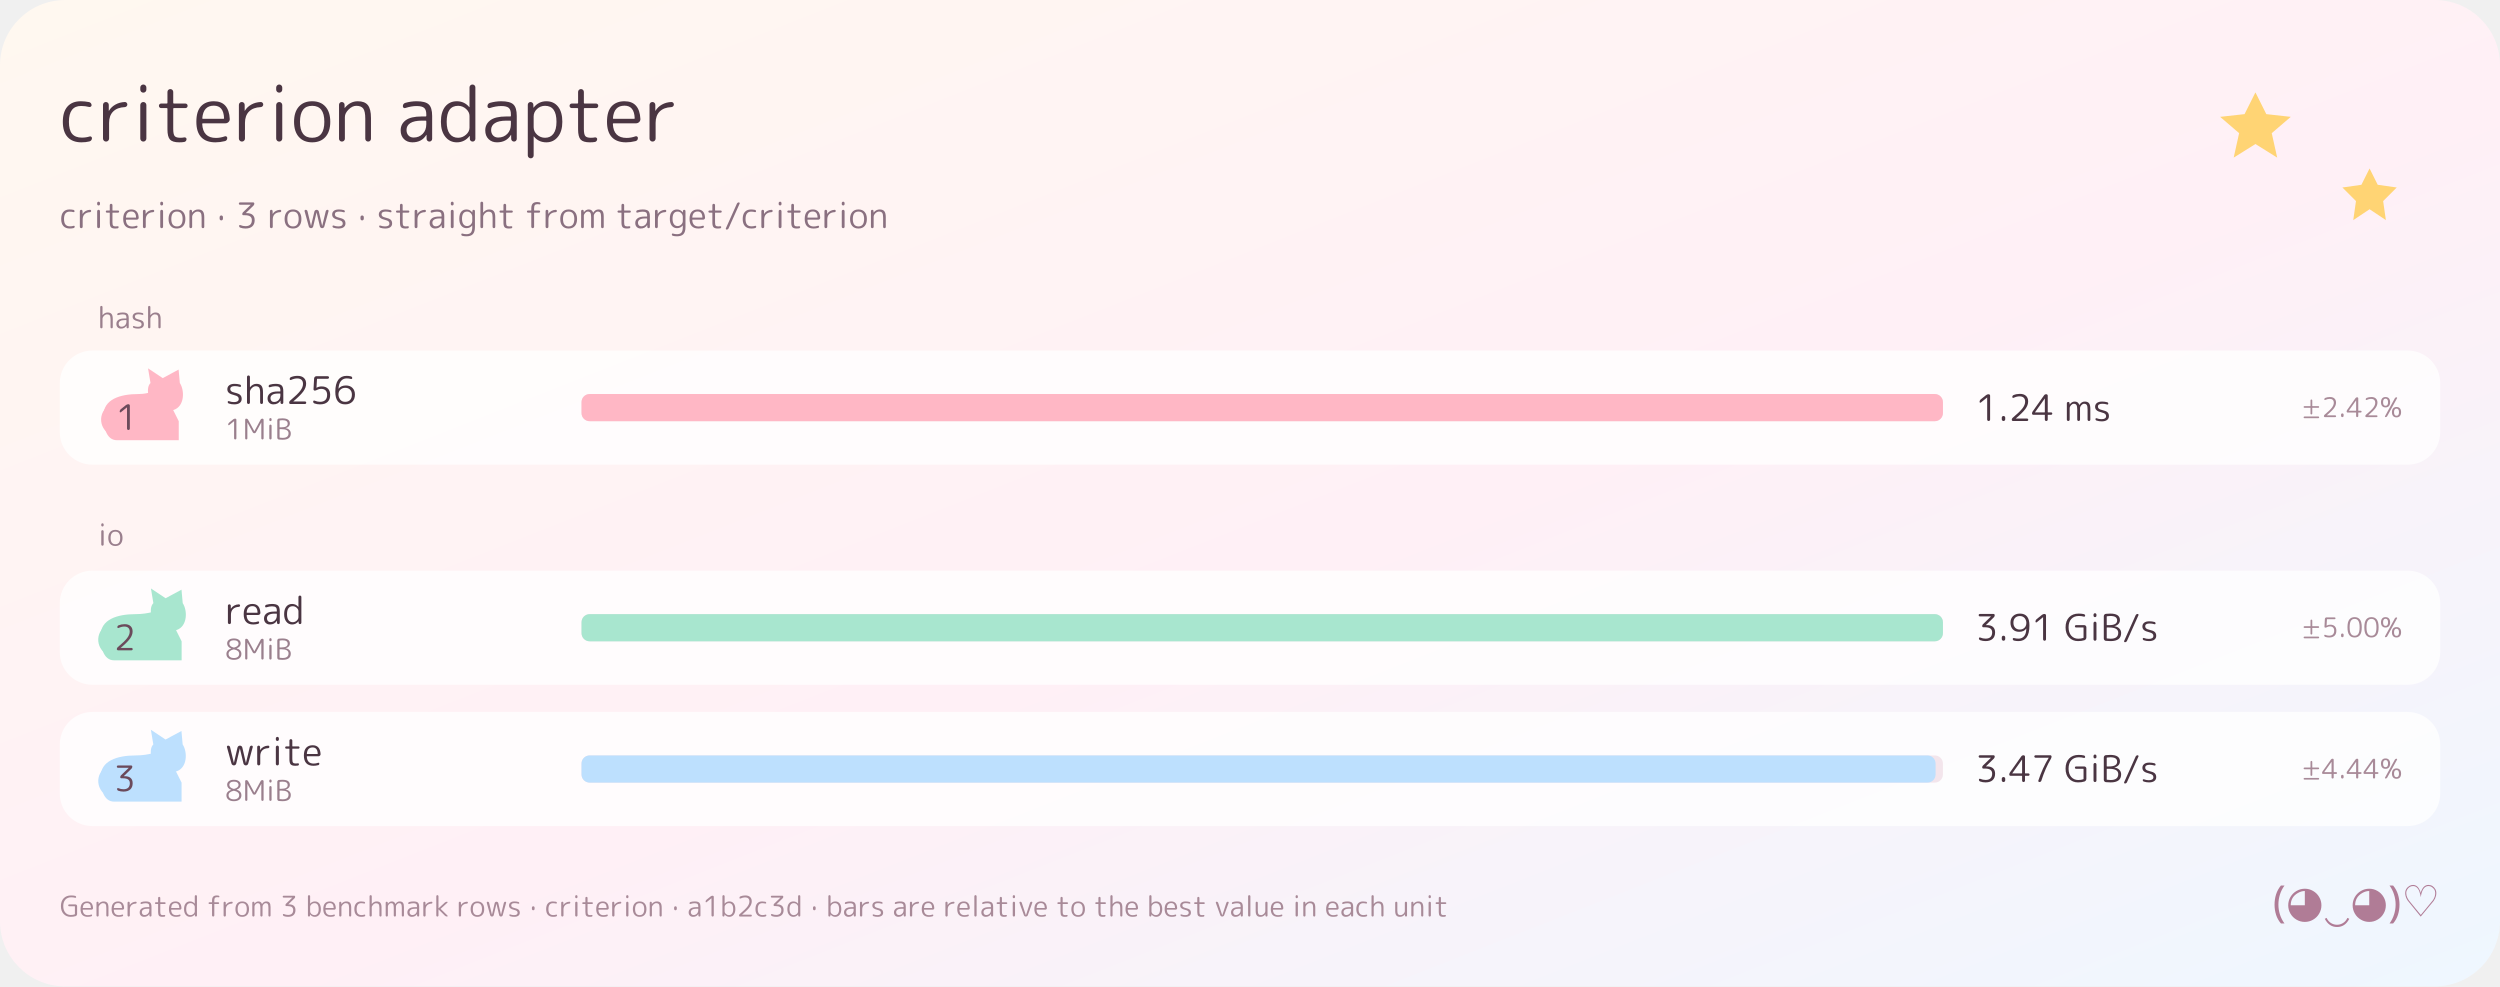
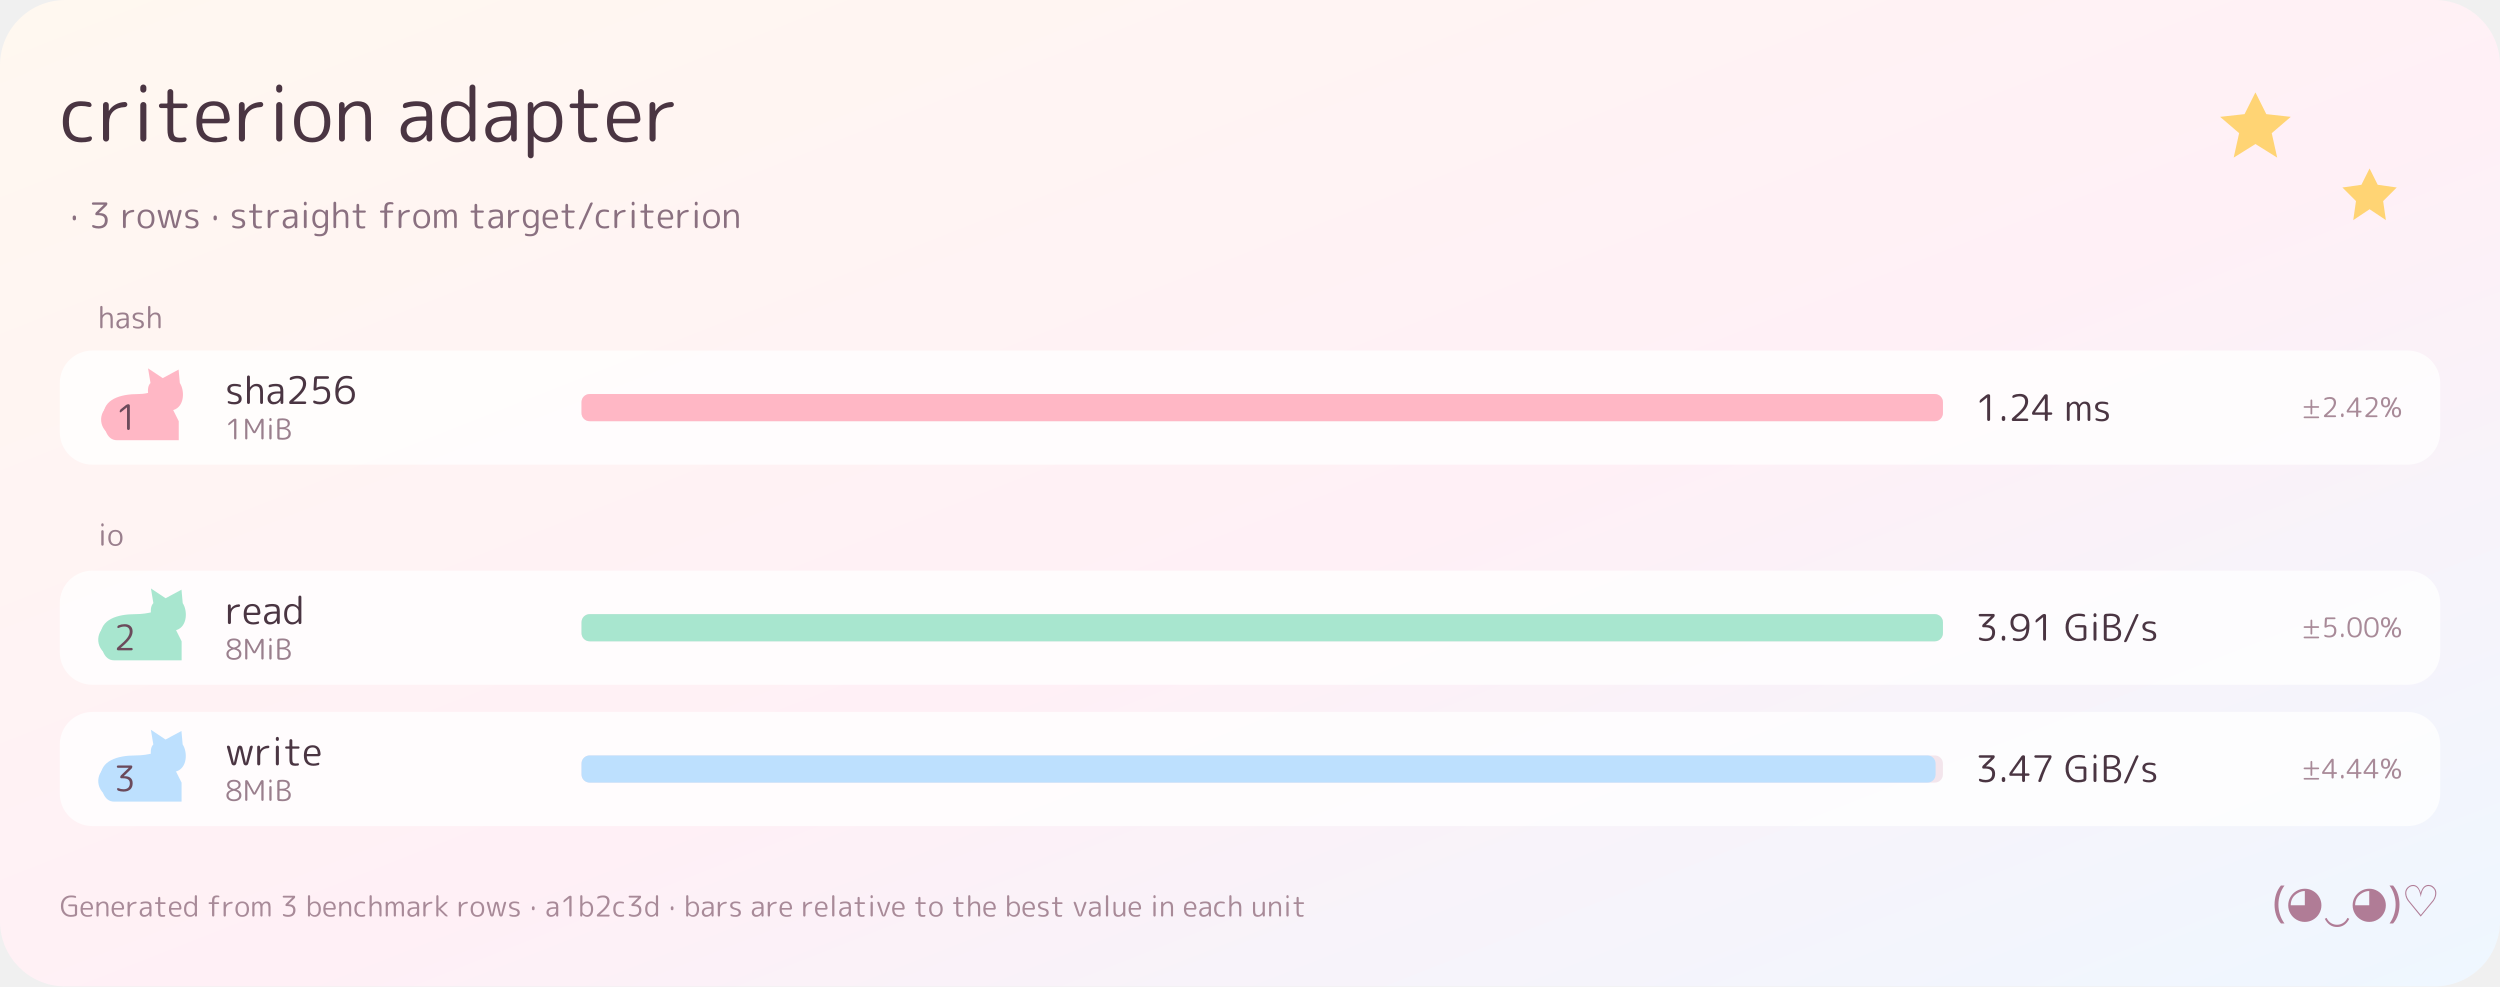
<svg xmlns="http://www.w3.org/2000/svg" width="920" height="363" viewBox="0 0 920 363" role="img" aria-label="criterion adapter">
  <defs>
    <path id="g0" d="M285 -10Q167 -10 103.5 58.5Q40 127 40 260Q40 392 101.5 461Q163 530 275 530Q327 530 385 519Q399 516 408.5 504.5Q418 493 418 478Q418 466 407.5 459Q397 452 385 455Q334 468 280 468Q120 468 120 260Q120 152 162 102Q204 52 290 52Q346 52 392 67Q403 71 413 64Q423 57 423 45Q423 30 414 18Q405 6 390 2Q343 -10 285 -10Z" />
    <path id="g1" d="M143.5 12Q132 0 115 0Q98 0 86.5 12Q75 24 75 40L75 482Q75 498 86 509Q97 520 113 520Q129 520 140 509Q151 498 151 482L151 405Q151 404 152 404Q154 404 154 406Q184 456 238.5 486.5Q293 517 361 520Q375 521 385 511Q395 501 395 487Q395 474 385.5 464Q376 454 362 453Q263 449 209 395.5Q155 342 155 246L155 40Q155 24 143.5 12Z" />
    <path id="g2" d="M183.5 12Q172 0 155 0Q138 0 126.5 12Q115 24 115 40L115 480Q115 496 126.5 508Q138 520 155 520Q172 520 183.5 508Q195 496 195 480L195 40Q195 24 183.5 12ZM183.5 654.5Q172 643 155 643Q138 643 126.5 654.5Q115 666 115 683L115 710Q115 726 126.5 738Q138 750 155 750Q172 750 183.5 738Q195 726 195 710L195 683Q195 666 183.5 654.5Z" />
    <path id="g3" d="M80 440Q67 440 58.5 448.5Q50 457 50 470Q50 483 58.5 491.5Q67 500 80 500L153 500Q162 500 162 509L162 652Q162 668 173 679Q184 690 200 690Q216 690 227 679Q238 668 238 652L238 509Q238 500 247 500L397 500Q410 500 418.5 491.5Q427 483 427 470Q427 457 418.5 448.5Q410 440 397 440L247 440Q238 440 238 431L238 167Q238 95 257 72.5Q276 50 330 50Q362 50 383 55Q394 57 403.5 50.5Q413 44 413 33Q413 19 404.5 8Q396 -3 383 -5Q357 -10 317 -10Q229 -10 195.5 26.5Q162 63 162 160L162 431Q162 440 153 440Z" />
    <path id="g4" d="M270 472Q131 472 118 307Q118 299 127 299L396 299Q404 299 404 307Q398 472 270 472ZM291 -10Q168 -10 104 57.5Q40 125 40 260Q40 399 101.5 464.5Q163 530 270 530Q467 530 479 297Q480 273 462.5 256.5Q445 240 421 240L125 240Q117 240 117 231Q126 48 298 48Q355 48 415 69Q426 73 436 66.5Q446 60 446 48Q446 14 415 6Q351 -10 291 -10Z" />
    <path id="g5" d="M438 260Q438 470 278 470Q118 470 118 260Q118 50 278 50Q438 50 438 260ZM453 61Q390 -10 278 -10Q166 -10 103 61Q40 132 40 260Q40 388 103 459Q166 530 278 530Q390 530 453 459Q516 388 516 260Q516 132 453 61Z" />
    <path id="g6" d="M140.5 11Q129 0 113 0Q97 0 86 11Q75 22 75 38L75 484Q75 499 85.5 509.5Q96 520 111 520Q126 520 137 509.5Q148 499 148 484L148 443Q148 442 149 442Q150 442 151 443Q223 530 322 530Q413 530 454 479Q495 428 495 310L495 38Q495 22 484.5 11Q474 0 458 0Q442 0 431 11Q420 22 420 38L420 300Q420 399 393 434.5Q366 470 302 470Q250 470 201 421.5Q152 373 152 322L152 38Q152 22 140.5 11Z" />
    <path id="g8" d="M327 275Q228 275 177.5 243Q127 211 127 153Q127 108 152.5 80.5Q178 53 220 53Q292 53 339.5 101Q387 149 387 228L387 266Q387 275 378 275ZM204 -10Q136 -10 93 33Q50 76 50 147Q50 230 116 280Q182 330 327 330L378 330Q387 330 387 338L387 357Q387 418 359 442.5Q331 467 260 467Q191 467 111 441Q99 437 89 444Q79 451 79 464Q79 499 112 509Q186 530 260 530Q375 530 419.5 488Q464 446 464 337L464 36Q464 21 453.5 10.5Q443 0 428 0Q413 0 402 10.5Q391 21 391 36L390 88Q390 89 389 89Q387 89 387 87Q328 -10 204 -10Z" />
    <path id="g9" d="M271 470Q121 470 121 260Q121 156 160.5 103Q200 50 271 50Q329 50 375 90.5Q421 131 421 183L421 337Q421 388 375.5 429Q330 470 271 470ZM255 -10Q162 -10 103.5 62.5Q45 135 45 260Q45 389 101.5 459.5Q158 530 255 530Q353 530 418 453Q419 452 420 452Q421 452 421 453L421 712Q421 728 432.5 739Q444 750 460 750Q476 750 487 739Q498 728 498 712L498 36Q498 21 487.5 10.5Q477 0 462 0Q447 0 436 10.5Q425 21 425 36L425 73Q425 74 424 74Q423 74 422 73Q355 -10 255 -10Z" />
    <path id="g10" d="M152 331L152 189Q152 132 197 91Q242 50 302 50Q373 50 412.5 103.5Q452 157 452 260Q452 470 302 470Q241 470 196.5 428.5Q152 387 152 331ZM141 -209Q130 -220 114 -220Q98 -220 86.5 -209Q75 -198 75 -182L75 484Q75 499 85.5 509.5Q96 520 111 520Q126 520 137 509.5Q148 499 148 484L149 446Q149 445 150 445L152 447Q218 530 319 530Q416 530 472.5 459.5Q529 389 529 260Q529 135 470.5 62.5Q412 -10 319 -10Q217 -10 155 67Q154 68 153 68Q152 68 152 67L152 -182Q152 -198 141 -209Z" />
    <path id="g11" d="M175.5 234Q162 220 142 220Q122 220 108.5 234Q95 248 95 267L95 313Q95 332 108.5 346Q122 360 142 360Q162 360 175.5 346Q189 332 189 313L189 267Q189 248 175.5 234Z" />
    <path id="g12" d="M118 663Q105 663 95 673Q85 683 85 697Q85 710 94.5 720Q104 730 118 730L490 730Q504 730 513.5 720Q523 710 523 697Q523 663 500 640L284 429L284 427Q284 426 285 426L314 426Q420 426 476.5 375Q533 324 533 227Q533 113 465.5 51.5Q398 -10 273 -10Q196 -10 128 14Q92 27 92 66Q92 79 103 86Q114 93 126 88Q199 57 273 57Q361 57 407 100Q453 143 453 227Q453 298 405.5 332.5Q358 367 254 367L212 367Q199 367 190 376Q181 385 181 398Q181 429 203 451L420 661L420 662Q420 663 419 663Z" />
    <path id="g13" d="M169 48L50 480Q46 495 55.5 507.5Q65 520 81 520Q99 520 113.5 509Q128 498 132 480L231 67Q231 66 232 66Q233 66 233 67L327 470Q333 492 350.5 506Q368 520 390.5 520Q413 520 431 506Q449 492 454 470L547 67Q547 66 549 66Q550 66 550 67L649 481Q654 498 667.5 509Q681 520 699 520Q714 520 723 507.5Q732 495 728 481L609 48Q603 27 585.5 13.5Q568 0 546.5 0Q525 0 507.5 14Q490 28 484 49L390 446Q390 447 389 447Q388 447 388 446L294 49Q289 28 271.5 14Q254 0 232.5 0Q211 0 193 13.5Q175 27 169 48Z" />
    <path id="g14" d="M240 233Q143 256 101.5 292.5Q60 329 60 387Q60 453 109.5 491.5Q159 530 251 530Q320 530 388 512Q419 504 419 471Q419 459 410 453Q401 447 389 450Q323 470 257 470Q137 470 137 393Q137 359 161 336.5Q185 314 248 300Q356 276 396.5 239Q437 202 437 133Q437 66 385.5 28Q334 -10 240 -10Q167 -10 101 12Q70 22 70 55Q70 66 80 72.5Q90 79 101 75Q166 50 234 50Q360 50 360 133Q360 169 334.5 193Q309 217 240 233Z" />
    <path id="g15" d="M267 470Q122 470 122 267Q122 166 160.5 113Q199 60 267 60Q325 60 368.5 103Q412 146 412 206L412 322Q412 382 368.5 426Q325 470 267 470ZM247 0Q156 0 100.5 70.5Q45 141 45 267Q45 400 100.5 465Q156 530 247 530Q348 530 412 447Q413 446 414 446Q415 446 415 447L416 484Q416 499 426.5 509.5Q437 520 452 520Q467 520 477.5 509.5Q488 499 488 484L488 30Q488 -105 430 -167.5Q372 -230 248 -230Q186 -230 134 -217Q102 -209 102 -175Q102 -163 111.5 -155.5Q121 -148 132 -152Q188 -170 248 -170Q335 -170 373.5 -124Q412 -78 412 27L412 76Q412 77 411 77Q410 77 409 76Q348 0 247 0Z" />
    <path id="g16" d="M146 11Q135 0 119 0Q103 0 91.5 11Q80 22 80 38L80 712Q80 728 91.5 739Q103 750 119 750Q135 750 146 739Q157 728 157 712L157 442Q157 441 158 441Q159 441 160 442Q232 530 327 530Q418 530 459 479.5Q500 429 500 310L500 38Q500 22 489.5 11Q479 0 463 0Q447 0 436 11Q425 22 425 38L425 297Q425 398 398.5 432.5Q372 467 307 467Q255 467 206 417.5Q157 368 157 316L157 38Q157 22 146 11Z" />
    <path id="g17" d="M85 440Q72 440 63.5 448.5Q55 457 55 470Q55 483 63.5 491.5Q72 500 85 500L169 500Q178 500 178 509L178 557Q178 653 218.5 696.5Q259 740 348 740Q381 740 409 733Q422 730 430 719.5Q438 709 438 695Q438 684 429 677.5Q420 671 410 674Q386 680 361 680Q303 680 280.5 654.5Q258 629 258 560L258 509Q258 500 267 500L398 500Q411 500 419.5 491.5Q428 483 428 470Q428 457 419.5 448.5Q411 440 398 440L267 440Q258 440 258 431L258 40Q258 24 246 12Q234 0 218 0Q202 0 190 12Q178 24 178 40L178 431Q178 440 169 440Z" />
    <path id="g18" d="M141 11Q130 0 114 0Q98 0 86.5 11Q75 22 75 38L75 483Q75 498 86 509Q97 520 112 520Q127 520 138 509Q149 498 149 483L150 450Q150 449 151 449Q153 449 153 451Q210 530 289 530Q337 530 366.5 509Q396 488 415 439Q415 437 416 437Q418 437 418 439Q474 530 564 530Q644 530 679.5 484Q715 438 715 330L715 38Q715 22 704.5 11Q694 0 678 0Q662 0 651 11Q640 22 640 38L640 310Q640 403 618.5 436.5Q597 470 543 470Q506 470 470 430.5Q434 391 434 349L434 38Q434 22 423 11Q412 0 396 0Q380 0 369 11Q358 22 358 38L358 310Q358 403 336.5 436.5Q315 470 262 470Q225 470 188.5 430.5Q152 391 152 349L152 38Q152 22 141 11Z" />
    <path id="g19" d="M65 -40Q51 -40 44 -29Q37 -18 42 -5L355 695Q363 711 377.5 720.5Q392 730 409 730Q423 730 430 719Q437 708 432 695L119 -5Q111 -21 96.5 -30.5Q82 -40 65 -40Z" />
    <path id="g20" d="M471 685.5Q530 631 530 533Q530 435 459 334.5Q388 234 194 69Q193 69 193 68Q193 67 194 67L500 67Q513 67 523 57Q533 47 533 33Q533 20 523.5 10Q514 0 500 0L117 0Q103 0 93 10Q83 20 83 33Q83 67 109 88Q306 253 377 347.5Q448 442 448 527Q448 598 409 635Q370 672 295 672Q219 672 133 632Q121 627 109.5 633.5Q98 640 98 653Q98 693 134 708Q215 740 305 740Q412 740 471 685.5Z" />
    <path id="g21" d="M130 14Q95 27 95 66Q95 79 106 86.5Q117 94 129 89Q209 57 273 57Q366 57 414 103.5Q462 150 462 240Q462 317 421 357.5Q380 398 303 398Q248 398 201 372Q165 352 137 352Q123 352 113 362.5Q103 373 104 387L120 673Q122 697 139 713.5Q156 730 180 730L478 730Q492 730 502 720Q512 710 512 697Q512 684 502 673.5Q492 663 478 663L205 663Q196 663 196 655L182 428Q182 427 183 427L185 427Q243 462 317 462Q424 462 483 404Q542 346 542 240Q542 118 473.5 54Q405 -10 273 -10Q198 -10 130 14Z" />
    <path id="g22" d="M320 425Q241 425 190.5 376.5Q140 328 140 253Q140 178 184 117.5Q228 57 317 57Q400 57 446.5 106Q493 155 493 247Q493 328 445.5 376.5Q398 425 320 425ZM317 -10Q57 -10 57 320Q57 531 134.5 635.5Q212 740 355 740Q411 740 469 726Q484 722 493 709.5Q502 697 502 681Q502 668 491.5 660.5Q481 653 469 657Q417 673 355 673Q263 673 205.5 603.5Q148 534 141 403Q141 402 142 402Q144 402 144 403Q205 487 337 487Q445 487 509 421.5Q573 356 573 247Q573 127 503.5 58.5Q434 -10 317 -10Z" />
    <path id="g23" d="M144 503Q134 495 122 500.5Q110 506 110 519Q110 563 144 591L286 705Q317 730 357 730Q374 730 385.5 718Q397 706 397 690L397 40Q397 24 385.5 12Q374 0 357 0Q340 0 328.5 12Q317 24 317 40L317 640Q317 641 316 641L314 640Z" />
    <path id="g24" d="M150.5 11.5Q139 0 123 0Q107 0 96 11.5Q85 23 85 39L85 689Q85 706 96.5 718Q108 730 125 730Q166 730 186 694L405 291Q405 290 407 290Q408 290 408 291L627 693Q646 730 689 730Q706 730 718.5 717.5Q731 705 731 688L731 40Q731 24 719.5 12Q708 0 691 0Q674 0 662.5 12Q651 24 651 40L651 595Q651 596 650 596Q649 596 649 595L462 250Q444 217 407 217Q370 217 352 250L164 595Q164 596 163 596Q162 596 162 595L162 39Q162 23 150.5 11.5Z" />
    <path id="g25" d="M165 352L165 73Q165 64 172 63Q222 55 271 55Q479 55 479 217Q479 361 231 361L173 361Q165 361 165 352ZM165 657L165 433Q165 425 173 425L231 425Q449 425 449 553Q449 615 404 645Q359 675 261 675Q218 675 173 667Q165 665 165 657ZM141 -3Q117 0 101 18.5Q85 37 85 62L85 668Q85 693 100.5 711.5Q116 730 140 733Q195 740 261 740Q525 740 525 563Q525 502 484.5 457.5Q444 413 375 398Q374 398 374 397Q374 396 376 396Q462 382 510 331.5Q558 281 558 210Q558 -10 271 -10Q200 -10 141 -3Z" />
    <path id="g26" d="M175.5 14Q162 0 142 0Q122 0 108.5 14Q95 28 95 47L95 90Q95 110 108.5 123.5Q122 137 142 137Q162 137 175.5 123.5Q189 110 189 90L189 47Q189 28 175.5 14Z" />
    <path id="g27" d="M97 238L97 236Q97 235 98 235L356 235Q365 235 365 244L365 612Q365 613 364 613Q362 613 362 612ZM48 170Q34 170 24.5 180Q15 190 15 203Q15 235 34 262L342 698Q364 730 404 730Q421 730 432.5 718.5Q444 707 444 691L444 244Q444 235 452 235L536 235Q550 235 559 225.5Q568 216 568 203Q568 189 558.5 179.5Q549 170 536 170L452 170Q444 170 444 161L444 39Q444 23 432.5 11.5Q421 0 404 0Q388 0 376.5 11Q365 22 365 39L365 161Q365 170 356 170Z" />
    <path id="g28" d="M122 -40Q108 -40 99 -31Q90 -22 90 -8Q90 5 99.5 14Q109 23 122 23L632 23Q646 23 655 14Q664 5 664 -8Q664 -21 654.5 -30.5Q645 -40 632 -40ZM122 342Q108 342 99 351Q90 360 90 373Q90 386 99.5 395.5Q109 405 122 405L335 405Q344 405 344 414L344 617Q344 630 354 640Q364 650 377 650Q390 650 400 640Q410 630 410 617L410 414Q410 405 419 405L632 405Q645 405 654.5 395.5Q664 386 664 373Q664 360 654.5 351Q645 342 632 342L419 342Q410 342 410 333L410 130Q410 116 400 106.5Q390 97 377 97Q364 97 354 106.5Q344 116 344 130L344 333Q344 342 335 342Z" />
    <path id="g29" d="M610 730Q624 730 631 718Q638 706 631 694L270 36Q250 0 210 0Q196 0 189 12Q182 24 189 36L550 694Q570 730 610 730ZM612 50Q703 50 703 182Q703 313 612 313Q520 313 520 182Q520 50 612 50ZM487.5 323Q532 373 612 373Q692 373 736 323Q780 273 780 182Q780 91 736 40.5Q692 -10 612 -10Q532 -10 487.5 40.5Q443 91 443 182Q443 273 487.5 323ZM208 680Q117 680 117 548Q117 417 208 417Q300 417 300 548Q300 680 208 680ZM332.5 407Q288 357 208 357Q128 357 84 407Q40 457 40 548Q40 639 84 689.5Q128 740 208 740Q288 740 332.5 689.5Q377 639 377 548Q377 457 332.5 407Z" />
    <path id="g30" d="M298 355Q212 336 167.5 296Q123 256 123 200Q123 132 173 93Q223 54 310 54Q397 54 446 93.5Q495 133 495 200Q495 319 316 355Q307 356 298 355ZM150 558Q150 510 189.5 474Q229 438 302 422Q310 421 318 422Q391 438 431.5 474.5Q472 511 472 558Q472 613 429.5 644.5Q387 676 310 676Q234 676 192 644.5Q150 613 150 558ZM503 46Q433 -10 310 -10Q187 -10 117 46Q47 102 47 197Q47 261 89.5 310.5Q132 360 212 385Q213 385 213 387Q213 388 212 388Q146 413 109.5 459.5Q73 506 73 565Q73 644 136.5 692Q200 740 310 740Q420 740 483.5 692Q547 644 547 565Q547 445 408 395Q407 395 407 393Q407 392 408 392Q573 341 573 197Q573 102 503 46Z" />
    <path id="g31" d="M305 673Q224 673 176 625.5Q128 578 128 493Q128 406 175.5 355.5Q223 305 302 305Q382 305 431.5 355Q481 405 481 487Q481 517 471.5 547.5Q462 578 442.5 607Q423 636 387.5 654.5Q352 673 305 673ZM285 243Q176 243 112 310Q48 377 48 493Q48 606 119 673Q190 740 305 740Q565 740 565 420Q565 197 489 93.5Q413 -10 267 -10Q206 -10 145 4Q129 8 119.5 20.5Q110 33 110 49Q110 62 121 69.5Q132 77 145 73Q207 57 267 57Q364 57 421 125Q478 193 480 328Q480 330 479 330Q477 330 477 329Q415 243 285 243Z" />
    <path id="g32" d="M380 -10Q230 -10 135 91.5Q40 193 40 365Q40 539 136 639.5Q232 740 397 740Q476 740 540 725Q555 722 564.5 709.5Q574 697 574 682Q574 669 563 661Q552 653 539 657Q474 675 404 675Q271 675 196.5 593.5Q122 512 122 365Q122 222 194.5 138.5Q267 55 387 55Q460 55 522 76Q530 79 530 88L530 352Q530 361 522 361L326 361Q312 361 303 370.5Q294 380 294 393Q294 406 303 415.5Q312 425 326 425L550 425Q573 425 590 408Q607 391 607 368L607 91Q607 65 592.5 43.5Q578 22 554 14Q478 -10 380 -10Z" />
    <path id="g33" d="M447.5 601.5Q402 675 310 675Q218 675 172.5 601.5Q127 528 127 365Q127 202 172.5 128.5Q218 55 310 55Q402 55 447.5 128.5Q493 202 493 365Q493 528 447.5 601.5ZM504 77Q435 -10 310 -10Q185 -10 116 77Q47 164 47 365Q47 566 116 653Q185 740 310 740Q435 740 504 653Q573 566 573 365Q573 164 504 77Z" />
    <path id="g34" d="M112 730L515 730Q528 730 538 720Q548 710 548 697Q548 664 531 635Q378 377 271 39Q266 22 251 11Q236 0 217 0Q201 0 192 12.5Q183 25 188 40Q301 383 470 660L470 661L471 662Q471 663 470 663L112 663Q98 663 88 673.5Q78 684 78 697Q78 710 88 720Q98 730 112 730Z" />
    <path id="g35" d="M157 337L157 183Q157 131 203 90.5Q249 50 307 50Q378 50 417.5 103Q457 156 457 260Q457 470 307 470Q248 470 202.5 429Q157 388 157 337ZM142 10.5Q131 0 116 0Q101 0 90.5 10.5Q80 21 80 36L80 712Q80 728 91 739Q102 750 118 750Q134 750 145.5 739Q157 728 157 712L157 453Q157 452 158 452Q159 452 160 453Q225 530 323 530Q420 530 476.5 459.5Q533 389 533 260Q533 135 474.5 62.5Q416 -10 323 -10Q223 -10 156 73Q155 74 154 74Q153 74 153 73L153 36Q153 21 142 10.5Z" />
    <path id="g36" d="M145 11Q134 0 118 0Q102 0 91 11Q80 22 80 38L80 712Q80 728 91 739Q102 750 118 750Q134 750 145 739Q156 728 156 712L156 289Q156 288 157 288L159 289L375 488Q409 520 457 520Q470 520 474.5 508Q479 496 470 488L238 276Q232 270 237 264L473 33Q481 25 476 12.5Q471 0 459 0Q412 0 379 33L159 251Q158 252 157 252Q156 252 156 251L156 38Q156 22 145 11Z" />
    <path id="g37" d="M183.5 12Q172 0 155 0Q138 0 126.5 12Q115 24 115 40L115 710Q115 726 126.5 738Q138 750 155 750Q172 750 183.5 738Q195 726 195 710L195 40Q195 24 183.5 12Z" />
    <path id="g38" d="M196 49L41 481Q36 495 44.5 507.5Q53 520 68 520Q87 520 102 509Q117 498 123 480L265 46Q265 45 266 45Q268 45 268 46L410 482Q415 499 430 509.5Q445 520 463 520Q478 520 486.5 508Q495 496 490 482L334 49Q326 27 307 13.5Q288 0 265 0Q242 0 222.5 13.5Q203 27 196 49Z" />
    <path id="g39" d="M238 -10Q151 -10 110.5 38Q70 86 70 197L70 482Q70 498 80.5 509Q91 520 107 520Q123 520 134 509Q145 498 145 482L145 207Q145 117 172 83.5Q199 50 258 50Q312 50 360 96.5Q408 143 408 198L408 482Q408 498 419.5 509Q431 520 447 520Q463 520 474 509Q485 498 485 482L485 36Q485 21 474.5 10.5Q464 0 449 0Q434 0 423 10.5Q412 21 412 36L412 77Q412 78 411 78Q410 78 409 77Q340 -10 238 -10Z" />
    <linearGradient id="bg" x1="0" y1="0" x2="1" y2="1">
      <stop offset="0" stop-color="#FFF8F0" />
      <stop offset="0.55" stop-color="#FFF0F6" />
      <stop offset="1" stop-color="#EEF7FF" />
    </linearGradient>
    <filter id="shadow" x="-20%" y="-20%" width="140%" height="140%">
      <feDropShadow dx="0" dy="2" stdDeviation="3" flood-color="#C084A0" flood-opacity="0.18" />
    </filter>
  </defs>
  <rect width="920" height="363" rx="24" fill="url(#bg)" />
  <g filter="url(#shadow)">
    <rect width="920" height="363" rx="24" fill="transparent" />
  </g>
  <path d="M 830 34 l 4 8 9 1 -7 6 2 9 -8 -5 -8 5 2 -9 -7 -6 9 -1 z" fill="#FFD166" fill-opacity="0.9" />
  <path d="M 872 62 l 3 6 7 1 -5 5 1 7 -6 -4 -6 4 1 -7 -5 -5 7 -1 z" fill="#FFD166" fill-opacity="0.9" />
  <g transform="translate(22.00 52.10) scale(0.028 -0.028)" fill="#4A3542">
    <use href="#g0" x="0.0" />
    <use href="#g1" x="493.0" />
    <use href="#g2" x="943.0" />
    <use href="#g3" x="1253.0" />
    <use href="#g4" x="1755.0" />
    <use href="#g1" x="2279.0" />
    <use href="#g2" x="2729.0" />
    <use href="#g5" x="3039.0" />
    <use href="#g6" x="3595.0" />
    <use href="#g7" x="4160.0" />
    <use href="#g8" x="4430.0" />
    <use href="#g9" x="4964.0" />
    <use href="#g8" x="5542.0" />
    <use href="#g10" x="6076.0" />
    <use href="#g3" x="6650.0" />
    <use href="#g4" x="7152.0" />
    <use href="#g1" x="7676.0" />
  </g>
  <g transform="translate(22.00 83.97) scale(0.013 -0.013)" fill="#8A7080">
-     <use href="#g0" x="0.0" />
-     <use href="#g1" x="493.0" />
-     <use href="#g2" x="943.0" />
-     <use href="#g3" x="1253.0" />
-     <use href="#g4" x="1755.0" />
-     <use href="#g1" x="2279.0" />
-     <use href="#g2" x="2729.0" />
-     <use href="#g5" x="3039.0" />
-     <use href="#g6" x="3595.0" />
-     <use href="#g7" x="4160.0" />
-     <use href="#g11" x="4430.0" />
-     <use href="#g7" x="4714.0" />
-     <use href="#g12" x="4984.0" />
-     <use href="#g7" x="5604.0" />
-     <use href="#g1" x="5874.0" />
-     <use href="#g5" x="6324.0" />
-     <use href="#g13" x="6880.0" />
-     <use href="#g14" x="7650.0" />
-     <use href="#g7" x="8147.0" />
-     <use href="#g11" x="8417.0" />
-     <use href="#g7" x="8701.0" />
-     <use href="#g14" x="8971.0" />
-     <use href="#g3" x="9468.0" />
-     <use href="#g1" x="9970.0" />
-     <use href="#g8" x="10420.0" />
-     <use href="#g2" x="10954.0" />
-     <use href="#g15" x="11264.0" />
-     <use href="#g16" x="11827.0" />
-     <use href="#g3" x="12397.0" />
-     <use href="#g7" x="12899.0" />
-     <use href="#g17" x="13169.0" />
-     <use href="#g1" x="13677.0" />
-     <use href="#g5" x="14127.0" />
-     <use href="#g18" x="14683.0" />
-     <use href="#g7" x="15468.0" />
-     <use href="#g3" x="15738.0" />
-     <use href="#g8" x="16240.0" />
-     <use href="#g1" x="16774.0" />
-     <use href="#g15" x="17224.0" />
-     <use href="#g4" x="17787.0" />
-     <use href="#g3" x="18311.0" />
-     <use href="#g19" x="18813.0" />
-     <use href="#g0" x="19292.0" />
-     <use href="#g1" x="19785.0" />
-     <use href="#g2" x="20235.0" />
-     <use href="#g3" x="20545.0" />
-     <use href="#g4" x="21047.0" />
-     <use href="#g1" x="21571.0" />
-     <use href="#g2" x="22021.0" />
-     <use href="#g5" x="22331.0" />
-     <use href="#g6" x="22887.0" />
+     <use href="#g7" x="0.0" />
+     <use href="#g11" x="270.0" />
+     <use href="#g7" x="554.0" />
+     <use href="#g12" x="824.0" />
+     <use href="#g7" x="1444.0" />
+     <use href="#g1" x="1714.0" />
+     <use href="#g5" x="2164.0" />
+     <use href="#g13" x="2720.0" />
+     <use href="#g14" x="3490.0" />
+     <use href="#g7" x="3987.0" />
+     <use href="#g11" x="4257.0" />
+     <use href="#g7" x="4541.0" />
+     <use href="#g14" x="4811.0" />
+     <use href="#g3" x="5308.0" />
+     <use href="#g1" x="5810.0" />
+     <use href="#g8" x="6260.0" />
+     <use href="#g2" x="6794.0" />
+     <use href="#g15" x="7104.0" />
+     <use href="#g16" x="7667.0" />
+     <use href="#g3" x="8237.0" />
+     <use href="#g7" x="8739.0" />
+     <use href="#g17" x="9009.0" />
+     <use href="#g1" x="9517.0" />
+     <use href="#g5" x="9967.0" />
+     <use href="#g18" x="10523.0" />
+     <use href="#g7" x="11308.0" />
+     <use href="#g3" x="11578.0" />
+     <use href="#g8" x="12080.0" />
+     <use href="#g1" x="12614.0" />
+     <use href="#g15" x="13064.0" />
+     <use href="#g4" x="13627.0" />
+     <use href="#g3" x="14151.0" />
+     <use href="#g19" x="14653.0" />
+     <use href="#g0" x="15132.0" />
+     <use href="#g1" x="15625.0" />
+     <use href="#g2" x="16075.0" />
+     <use href="#g3" x="16385.0" />
+     <use href="#g4" x="16887.0" />
+     <use href="#g1" x="17411.0" />
+     <use href="#g2" x="17861.0" />
+     <use href="#g5" x="18171.0" />
+     <use href="#g6" x="18727.0" />
  </g>
  <g transform="translate(36.00 120.82) scale(0.011 -0.011)" fill="#9A7F8D">
    <use href="#g16" x="0.0" />
    <use href="#g8" x="570.0" />
    <use href="#g14" x="1104.0" />
    <use href="#g16" x="1601.0" />
  </g>
  <g transform="translate(36.00 200.82) scale(0.011 -0.011)" fill="#9A7F8D">
    <use href="#g2" x="0.0" />
    <use href="#g5" x="310.0" />
  </g>
  <g>
    <rect x="22.0" y="129.0" width="876.0" height="42.0" rx="12" fill="#FFFFFF" fill-opacity="0.78" />
    <g transform="translate(37.05 135.00) scale(1)">
      <path d="M 6 24 C 2 24 0 19 3 16" fill="none" stroke="#FFB7C5" stroke-width="2.8" stroke-linecap="round" />
      <path d="M 6 27 C 2 27 1 22 1 18 C 1 12 7 10 14 10 L 14.00 10 C 17.93 10 19.73 8.6 22.73 8 L 28.73 20 L 28.73 27 Z" fill="#FFB7C5" />
      <g transform="translate(23.73 10) scale(0.9) translate(-35 -10)">
        <path d="M 29 5.5 L 28 -0.5 L 34 3.5 L 40.5 0 L 41 5.5 C 43 8.5 43 15 38.5 16.5 C 34 18 30 17 28.5 12 C 27.5 8.5 28 6.5 29 5.5 Z" fill="#FFB7C5" />
      </g>
    </g>
    <g transform="translate(42.62 158.24) scale(0.013 -0.013)" fill="#6B4A5B">
      <use href="#g23" x="0.0" />
    </g>
    <g transform="translate(82.82 148.67) scale(0.014 -0.014)" fill="#4A3542">
      <use href="#g14" x="0.0" />
      <use href="#g16" x="497.0" />
      <use href="#g8" x="1067.0" />
      <use href="#g20" x="1601.0" />
      <use href="#g21" x="2221.0" />
      <use href="#g22" x="2841.0" />
    </g>
    <g transform="translate(82.82 161.72) scale(0.0105 -0.0105)" fill="#9A7F8D">
      <use href="#g23" x="0.0" />
      <use href="#g24" x="620.0" />
      <use href="#g2" x="1436.0" />
      <use href="#g25" x="1746.0" />
    </g>
    <rect x="214.0" y="145.0" width="501.0" height="10.0" rx="3" fill="#F3E5EC" />
    <rect x="214.0" y="145.0" width="501.0" height="10.0" rx="3" fill="#FFB7C5" />
    <g transform="translate(727.00 154.93) scale(0.0135 -0.0135)" fill="#4A3542">
      <use href="#g23" x="0.0" />
      <use href="#g26" x="620.0" />
      <use href="#g20" x="904.0" />
      <use href="#g27" x="1524.0" />
      <use href="#g7" x="2144.0" />
      <use href="#g18" x="2414.0" />
      <use href="#g14" x="3199.0" />
    </g>
    <g transform="translate(846.82 153.50) scale(0.01 -0.01)" fill="#A88A98">
      <use href="#g28" x="0.0" />
      <use href="#g20" x="754.0" />
      <use href="#g26" x="1374.0" />
      <use href="#g27" x="1658.0" />
      <use href="#g20" x="2278.0" />
      <use href="#g29" x="2898.0" />
    </g>
  </g>
  <g>
    <rect x="22.0" y="210.0" width="876.0" height="42.0" rx="12" fill="#FFFFFF" fill-opacity="0.78" />
    <g transform="translate(35.99 216.00) scale(1)">
      <path d="M 6 24 C 2 24 0 19 3 16" fill="none" stroke="#A8E6CF" stroke-width="2.8" stroke-linecap="round" />
      <path d="M 6 27 C 2 27 1 22 1 18 C 1 12 7 10 14 10 L 14.00 10 C 18.88 10 21.85 8.6 24.85 8 L 30.85 20 L 30.85 27 Z" fill="#A8E6CF" />
      <g transform="translate(25.85 10) scale(0.9) translate(-35 -10)">
        <path d="M 29 5.5 L 28 -0.5 L 34 3.5 L 40.5 0 L 41 5.5 C 43 8.5 43 15 38.5 16.5 C 34 18 30 17 28.5 12 C 27.5 8.5 28 6.5 29 5.5 Z" fill="#A8E6CF" />
      </g>
    </g>
    <g transform="translate(41.91 239.31) scale(0.013 -0.013)" fill="#6B4A5B">
      <use href="#g20" x="0.0" />
    </g>
    <g transform="translate(82.82 229.67) scale(0.014 -0.014)" fill="#4A3542">
      <use href="#g1" x="0.0" />
      <use href="#g4" x="450.0" />
      <use href="#g8" x="974.0" />
      <use href="#g9" x="1508.0" />
    </g>
    <g transform="translate(82.82 242.72) scale(0.0105 -0.0105)" fill="#9A7F8D">
      <use href="#g30" x="0.0" />
      <use href="#g24" x="620.0" />
      <use href="#g2" x="1436.0" />
      <use href="#g25" x="1746.0" />
    </g>
    <rect x="214.0" y="226.0" width="501.0" height="10.0" rx="3" fill="#F3E5EC" />
    <rect x="214.0" y="226.0" width="501.0" height="10.0" rx="3" fill="#A8E6CF" />
    <g transform="translate(727.00 235.79) scale(0.0135 -0.0135)" fill="#4A3542">
      <use href="#g12" x="0.0" />
      <use href="#g26" x="620.0" />
      <use href="#g31" x="904.0" />
      <use href="#g23" x="1524.0" />
      <use href="#g7" x="2144.0" />
      <use href="#g32" x="2414.0" />
      <use href="#g2" x="3101.0" />
      <use href="#g25" x="3411.0" />
      <use href="#g19" x="4009.0" />
      <use href="#g14" x="4488.0" />
    </g>
    <g transform="translate(846.82 234.50) scale(0.01 -0.01)" fill="#A88A98">
      <use href="#g28" x="0.0" />
      <use href="#g21" x="754.0" />
      <use href="#g26" x="1374.0" />
      <use href="#g33" x="1658.0" />
      <use href="#g33" x="2278.0" />
      <use href="#g29" x="2898.0" />
    </g>
  </g>
  <g>
    <rect x="22.0" y="262.0" width="876.0" height="42.0" rx="12" fill="#FFFFFF" fill-opacity="0.78" />
    <g transform="translate(36.00 268.00) scale(1)">
      <path d="M 6 24 C 2 24 0 19 3 16" fill="none" stroke="#BDE0FE" stroke-width="2.8" stroke-linecap="round" />
      <path d="M 6 27 C 2 27 1 22 1 18 C 1 12 7 10 14 10 L 14.00 10 C 18.87 10 21.82 8.6 24.82 8 L 30.82 20 L 30.82 27 Z" fill="#BDE0FE" />
      <g transform="translate(25.82 10) scale(0.9) translate(-35 -10)">
        <path d="M 29 5.5 L 28 -0.5 L 34 3.5 L 40.5 0 L 41 5.5 C 43 8.5 43 15 38.5 16.5 C 34 18 30 17 28.5 12 C 27.5 8.5 28 6.5 29 5.5 Z" fill="#BDE0FE" />
      </g>
    </g>
    <g transform="translate(41.89 291.18) scale(0.013 -0.013)" fill="#6B4A5B">
      <use href="#g12" x="0.0" />
    </g>
    <g transform="translate(82.82 281.67) scale(0.014 -0.014)" fill="#4A3542">
      <use href="#g13" x="0.0" />
      <use href="#g1" x="770.0" />
      <use href="#g2" x="1220.0" />
      <use href="#g3" x="1530.0" />
      <use href="#g4" x="2032.0" />
    </g>
    <g transform="translate(82.82 294.73) scale(0.0105 -0.0105)" fill="#9A7F8D">
      <use href="#g30" x="0.0" />
      <use href="#g24" x="620.0" />
      <use href="#g2" x="1436.0" />
      <use href="#g25" x="1746.0" />
    </g>
    <rect x="214.0" y="278.0" width="501.0" height="10.0" rx="3" fill="#F3E5EC" />
    <rect x="214.0" y="278.0" width="498.3" height="10.0" rx="3" fill="#BDE0FE" />
    <g transform="translate(727.00 287.79) scale(0.0135 -0.0135)" fill="#4A3542">
      <use href="#g12" x="0.0" />
      <use href="#g26" x="620.0" />
      <use href="#g27" x="904.0" />
      <use href="#g34" x="1524.0" />
      <use href="#g7" x="2144.0" />
      <use href="#g32" x="2414.0" />
      <use href="#g2" x="3101.0" />
      <use href="#g25" x="3411.0" />
      <use href="#g19" x="4009.0" />
      <use href="#g14" x="4488.0" />
    </g>
    <g transform="translate(846.82 286.50) scale(0.01 -0.01)" fill="#A88A98">
      <use href="#g28" x="0.0" />
      <use href="#g27" x="754.0" />
      <use href="#g26" x="1374.0" />
      <use href="#g27" x="1658.0" />
      <use href="#g27" x="2278.0" />
      <use href="#g29" x="2898.0" />
    </g>
  </g>
  <g transform="translate(22.00 337.29) scale(0.0105 -0.0105)" fill="#A88A98">
    <use href="#g32" x="0.0" />
    <use href="#g4" x="687.0" />
    <use href="#g6" x="1211.0" />
    <use href="#g4" x="1776.0" />
    <use href="#g1" x="2300.0" />
    <use href="#g8" x="2750.0" />
    <use href="#g3" x="3284.0" />
    <use href="#g4" x="3786.0" />
    <use href="#g9" x="4310.0" />
    <use href="#g7" x="4888.0" />
    <use href="#g17" x="5158.0" />
    <use href="#g1" x="5666.0" />
    <use href="#g5" x="6116.0" />
    <use href="#g18" x="6672.0" />
    <use href="#g7" x="7457.0" />
    <use href="#g12" x="7727.0" />
    <use href="#g7" x="8347.0" />
    <use href="#g35" x="8617.0" />
    <use href="#g4" x="9195.0" />
    <use href="#g6" x="9719.0" />
    <use href="#g0" x="10284.0" />
    <use href="#g16" x="10777.0" />
    <use href="#g18" x="11347.0" />
    <use href="#g8" x="12132.0" />
    <use href="#g1" x="12666.0" />
    <use href="#g36" x="13116.0" />
    <use href="#g7" x="13639.0" />
    <use href="#g1" x="13909.0" />
    <use href="#g5" x="14359.0" />
    <use href="#g13" x="14915.0" />
    <use href="#g14" x="15685.0" />
    <use href="#g7" x="16182.0" />
    <use href="#g11" x="16452.0" />
    <use href="#g7" x="16736.0" />
-     <use href="#g0" x="17006.0" />
-     <use href="#g1" x="17499.0" />
-     <use href="#g2" x="17949.0" />
-     <use href="#g3" x="18259.0" />
-     <use href="#g4" x="18761.0" />
-     <use href="#g1" x="19285.0" />
-     <use href="#g2" x="19735.0" />
-     <use href="#g5" x="20045.0" />
-     <use href="#g6" x="20601.0" />
-     <use href="#g7" x="21166.0" />
-     <use href="#g11" x="21436.0" />
-     <use href="#g7" x="21720.0" />
-     <use href="#g8" x="21990.0" />
-     <use href="#g23" x="22524.0" />
-     <use href="#g35" x="23144.0" />
-     <use href="#g20" x="23722.0" />
-     <use href="#g0" x="24342.0" />
-     <use href="#g12" x="24835.0" />
-     <use href="#g9" x="25455.0" />
-     <use href="#g7" x="26033.0" />
-     <use href="#g11" x="26303.0" />
-     <use href="#g7" x="26587.0" />
-     <use href="#g35" x="26857.0" />
-     <use href="#g8" x="27435.0" />
-     <use href="#g1" x="27969.0" />
-     <use href="#g14" x="28419.0" />
-     <use href="#g7" x="28916.0" />
-     <use href="#g8" x="29186.0" />
-     <use href="#g1" x="29720.0" />
-     <use href="#g4" x="30170.0" />
-     <use href="#g7" x="30694.0" />
-     <use href="#g1" x="30964.0" />
-     <use href="#g4" x="31414.0" />
-     <use href="#g37" x="31938.0" />
-     <use href="#g8" x="32248.0" />
-     <use href="#g3" x="32782.0" />
-     <use href="#g2" x="33284.0" />
-     <use href="#g38" x="33594.0" />
-     <use href="#g4" x="34117.0" />
-     <use href="#g7" x="34641.0" />
-     <use href="#g3" x="34911.0" />
-     <use href="#g5" x="35413.0" />
-     <use href="#g7" x="35969.0" />
-     <use href="#g3" x="36239.0" />
-     <use href="#g16" x="36741.0" />
-     <use href="#g4" x="37311.0" />
-     <use href="#g7" x="37835.0" />
-     <use href="#g35" x="38105.0" />
-     <use href="#g4" x="38683.0" />
-     <use href="#g14" x="39207.0" />
-     <use href="#g3" x="39704.0" />
-     <use href="#g7" x="40206.0" />
-     <use href="#g38" x="40476.0" />
-     <use href="#g8" x="40999.0" />
-     <use href="#g37" x="41533.0" />
-     <use href="#g39" x="41843.0" />
-     <use href="#g4" x="42403.0" />
-     <use href="#g7" x="42927.0" />
-     <use href="#g2" x="43197.0" />
-     <use href="#g6" x="43507.0" />
-     <use href="#g7" x="44072.0" />
-     <use href="#g4" x="44342.0" />
-     <use href="#g8" x="44866.0" />
-     <use href="#g0" x="45400.0" />
-     <use href="#g16" x="45893.0" />
-     <use href="#g7" x="46463.0" />
-     <use href="#g39" x="46733.0" />
-     <use href="#g6" x="47293.0" />
-     <use href="#g2" x="47858.0" />
-     <use href="#g3" x="48168.0" />
+     <use href="#g8" x="17006.0" />
+     <use href="#g23" x="17540.0" />
+     <use href="#g35" x="18160.0" />
+     <use href="#g20" x="18738.0" />
+     <use href="#g0" x="19358.0" />
+     <use href="#g12" x="19851.0" />
+     <use href="#g9" x="20471.0" />
+     <use href="#g7" x="21049.0" />
+     <use href="#g11" x="21319.0" />
+     <use href="#g7" x="21603.0" />
+     <use href="#g35" x="21873.0" />
+     <use href="#g8" x="22451.0" />
+     <use href="#g1" x="22985.0" />
+     <use href="#g14" x="23435.0" />
+     <use href="#g7" x="23932.0" />
+     <use href="#g8" x="24202.0" />
+     <use href="#g1" x="24736.0" />
+     <use href="#g4" x="25186.0" />
+     <use href="#g7" x="25710.0" />
+     <use href="#g1" x="25980.0" />
+     <use href="#g4" x="26430.0" />
+     <use href="#g37" x="26954.0" />
+     <use href="#g8" x="27264.0" />
+     <use href="#g3" x="27798.0" />
+     <use href="#g2" x="28300.0" />
+     <use href="#g38" x="28610.0" />
+     <use href="#g4" x="29133.0" />
+     <use href="#g7" x="29657.0" />
+     <use href="#g3" x="29927.0" />
+     <use href="#g5" x="30429.0" />
+     <use href="#g7" x="30985.0" />
+     <use href="#g3" x="31255.0" />
+     <use href="#g16" x="31757.0" />
+     <use href="#g4" x="32327.0" />
+     <use href="#g7" x="32851.0" />
+     <use href="#g35" x="33121.0" />
+     <use href="#g4" x="33699.0" />
+     <use href="#g14" x="34223.0" />
+     <use href="#g3" x="34720.0" />
+     <use href="#g7" x="35222.0" />
+     <use href="#g38" x="35492.0" />
+     <use href="#g8" x="36015.0" />
+     <use href="#g37" x="36549.0" />
+     <use href="#g39" x="36859.0" />
+     <use href="#g4" x="37419.0" />
+     <use href="#g7" x="37943.0" />
+     <use href="#g2" x="38213.0" />
+     <use href="#g6" x="38523.0" />
+     <use href="#g7" x="39088.0" />
+     <use href="#g4" x="39358.0" />
+     <use href="#g8" x="39882.0" />
+     <use href="#g0" x="40416.0" />
+     <use href="#g16" x="40909.0" />
+     <use href="#g7" x="41479.0" />
+     <use href="#g39" x="41749.0" />
+     <use href="#g6" x="42309.0" />
+     <use href="#g2" x="42874.0" />
+     <use href="#g3" x="43184.0" />
  </g>
  <text x="898.0" y="337.3" text-anchor="end" font-family="'Segoe UI Emoji','Apple Color Emoji','Noto Color Emoji',sans-serif" font-size="16" fill="#B07C96">(◕‿◕)♡</text>
</svg>
